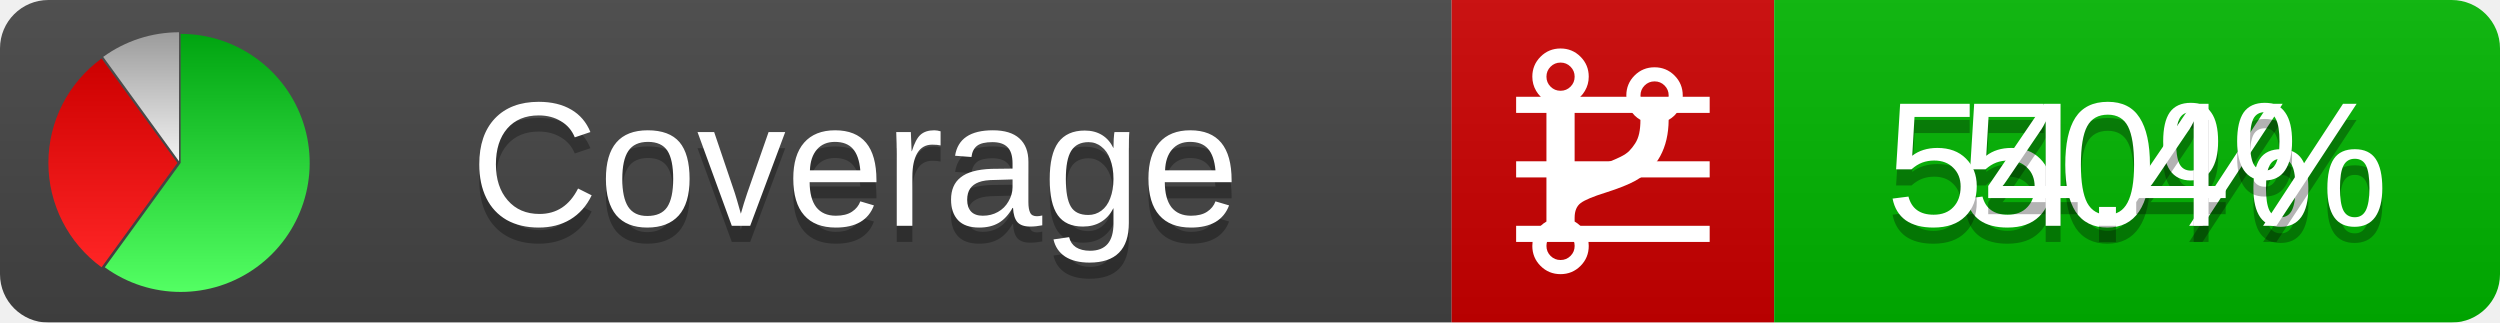
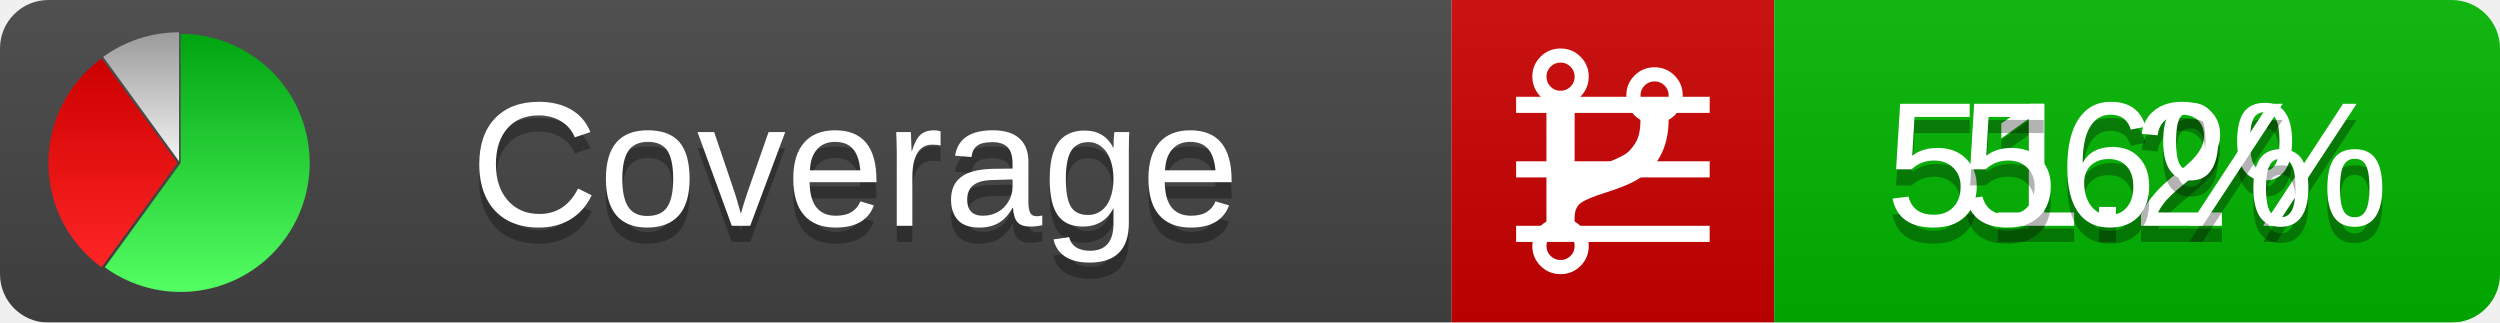
<svg xmlns="http://www.w3.org/2000/svg" xmlns:xlink="http://www.w3.org/1999/xlink" width="155" height="20">
  <style type="text/css">
          
            @keyframes fadeout {
              0 % { visibility: visible; opacity: 1; }
              40% { visibility: visible; opacity: 1; }
              50% { visibility: hidden; opacity: 0; }
              90% { visibility: hidden; opacity: 0; }
              100% { visibility: visible; opacity: 1; }
            }
            @keyframes fadein {
              0% { visibility: hidden; opacity: 0; }
              40% { visibility: hidden; opacity: 0; }
              50% { visibility: visible; opacity: 1; }
              90% { visibility: visible; opacity: 1; }
              100% { visibility: hidden; opacity: 0; }
            }
            .linecoverage {
                animation-duration: 10s;
                animation-name: fadeout;
                animation-iteration-count: infinite;
            }
            .branchcoverage {
                animation-duration: 10s;
                animation-name: fadein;
                animation-iteration-count: infinite;
            }
          
    </style>
  <defs>
    <linearGradient id="gradient" x2="0" y2="100%">
      <stop offset="0" stop-color="#bbb" stop-opacity=".1" />
      <stop offset="1" stop-opacity=".1" />
    </linearGradient>
    <linearGradient id="green" x2="0" y2="100%">
      <stop offset="0" stop-color="#00A410" />
      <stop offset="1" stop-color="#53FF63" />
    </linearGradient>
    <linearGradient id="red" x2="0" y2="100%">
      <stop offset="0" stop-color="#C00" />
      <stop offset="1" stop-color="#FF2525" />
    </linearGradient>
    <linearGradient id="gray" x2="0" y2="100%">
      <stop offset="0" stop-color="#9B9B9B" />
      <stop offset="1" stop-color="#F3F3F3" />
    </linearGradient>
    <mask id="mask">
      <rect width="155" height="20" rx="3" fill="#fff" />
    </mask>
    <g id="icon">
      <path style="fill:url(#green);" d="M205,202.5 l0,-200 a200,200 0 1,1 -117.558,361.803 z" />
      <path style="fill:url(#red);" d="M200,202.5 l-117.558,161.803 a200,200 0 0,1 0,-323.607 z" />
      <path style="fill:url(#gray);" d="M202.5,200 l-117.558,-161.803 a200,200 0 0,1 117.558,-38.196 z" />
    </g>
  </defs>
  <g mask="url(#mask)">
    <rect x="0" y="0" width="90" height="20" fill="#444" />
    <rect x="90" y="0" width="20" height="20" fill="#c00" />
    <rect x="110" y="0" width="45" height="20" fill="#00B600" />
    <rect x="0" y="0" width="155" height="20" fill="url(#gradient)" />
  </g>
  <g>
    <path class="linecoverage" stroke="#fff" d="M94 6.5 h12 M94 10.5 h12 M94 14.5 h12" />
    <path class="branchcoverage" fill="#fff" d="m 97.628,15.247 q 0,-0.364 -0.255,-0.619 -0.255,-0.255 -0.619,-0.255 -0.364,0 -0.619,0.255 -0.255,0.255 -0.255,0.619 0,0.364 0.255,0.619 0.255,0.255 0.619,0.255 0.364,0 0.619,-0.255 0.255,-0.255 0.255,-0.619 z m 0,-10.493 q 0,-0.364 -0.255,-0.619 -0.255,-0.255 -0.619,-0.255 -0.364,0 -0.619,0.255 -0.255,0.255 -0.255,0.619 0,0.364 0.255,0.619 0.255,0.255 0.619,0.255 0.364,0 0.619,-0.255 0.255,-0.255 0.255,-0.619 z m 5.83,1.166 q 0,-0.364 -0.255,-0.619 -0.255,-0.255 -0.619,-0.255 -0.364,0 -0.619,0.255 -0.255,0.255 -0.255,0.619 0,0.364 0.255,0.619 0.255,0.255 0.619,0.255 0.364,0 0.619,-0.255 0.255,-0.255 0.255,-0.619 z m 0.874,0 q 0,0.474 -0.237,0.879 -0.237,0.405 -0.638,0.633 -0.018,2.614 -2.059,3.771 -0.619,0.346 -1.849,0.738 -1.166,0.364 -1.544,0.647 -0.378,0.282 -0.378,0.911 l 0,0.237 q 0.401,0.228 0.638,0.633 0.237,0.405 0.237,0.879 0,0.729 -0.51,1.239 -0.51,0.51 -1.239,0.51 -0.729,0 -1.239,-0.51 -0.51,-0.51 -0.51,-1.239 0,-0.474 0.237,-0.879 0.237,-0.405 0.638,-0.633 l 0,-7.469 q -0.401,-0.228 -0.638,-0.633 -0.237,-0.405 -0.237,-0.879 0,-0.729 0.51,-1.239 0.51,-0.51 1.239,-0.51 0.729,0 1.239,0.51 0.51,0.51 0.51,1.239 0,0.474 -0.237,0.879 -0.237,0.405 -0.638,0.633 l 0,4.527 q 0.492,-0.237 1.403,-0.519 0.501,-0.155 0.797,-0.269 0.296,-0.114 0.642,-0.282 0.346,-0.169 0.537,-0.36 0.191,-0.191 0.369,-0.465 0.178,-0.273 0.255,-0.633 0.077,-0.36 0.077,-0.833 -0.401,-0.228 -0.638,-0.633 -0.237,-0.405 -0.237,-0.879 0,-0.729 0.51,-1.239 0.51,-0.51 1.239,-0.51 0.729,0 1.239,0.51 0.51,0.51 0.51,1.239 z" />
  </g>
  <g fill="#fff" text-anchor="middle" font-family="Verdana,Arial,Geneva,sans-serif" font-size="11">
    <a xlink:href="https://github.com/danielpalme/ReportGenerator" target="_top">
      <use xlink:href="#icon" transform="translate(3,2) scale(.04)" />
    </a>
    <text x="53" y="15" fill="#010101" fill-opacity=".3">Coverage</text>
    <text x="53" y="14" fill="#fff">Coverage</text>
-     <text class="linecoverage" x="132.5" y="15" fill="#010101" fill-opacity=".3">50%</text>
-     <text class="linecoverage" x="132.5" y="14">50%</text>
-     <text class="branchcoverage" x="132.5" y="15" fill="#010101" fill-opacity=".3">54.4%</text>
-     <text class="branchcoverage" x="132.5" y="14">54.4%</text>
+     <text class="linecoverage" x="132.5" y="15" fill="#010101" fill-opacity=".3">51.2%</text>
+     <text class="linecoverage" x="132.5" y="14">51.2%</text>
+     <text class="branchcoverage" x="132.5" y="15" fill="#010101" fill-opacity=".3">56%</text>
+     <text class="branchcoverage" x="132.5" y="14">56%</text>
  </g>
  <g>
    <rect class="linecoverage" x="90" y="0" width="65" height="20" fill-opacity="0" />
    <rect class="branchcoverage" x="90" y="0" width="65" height="20" fill-opacity="0" />
  </g>
</svg>
